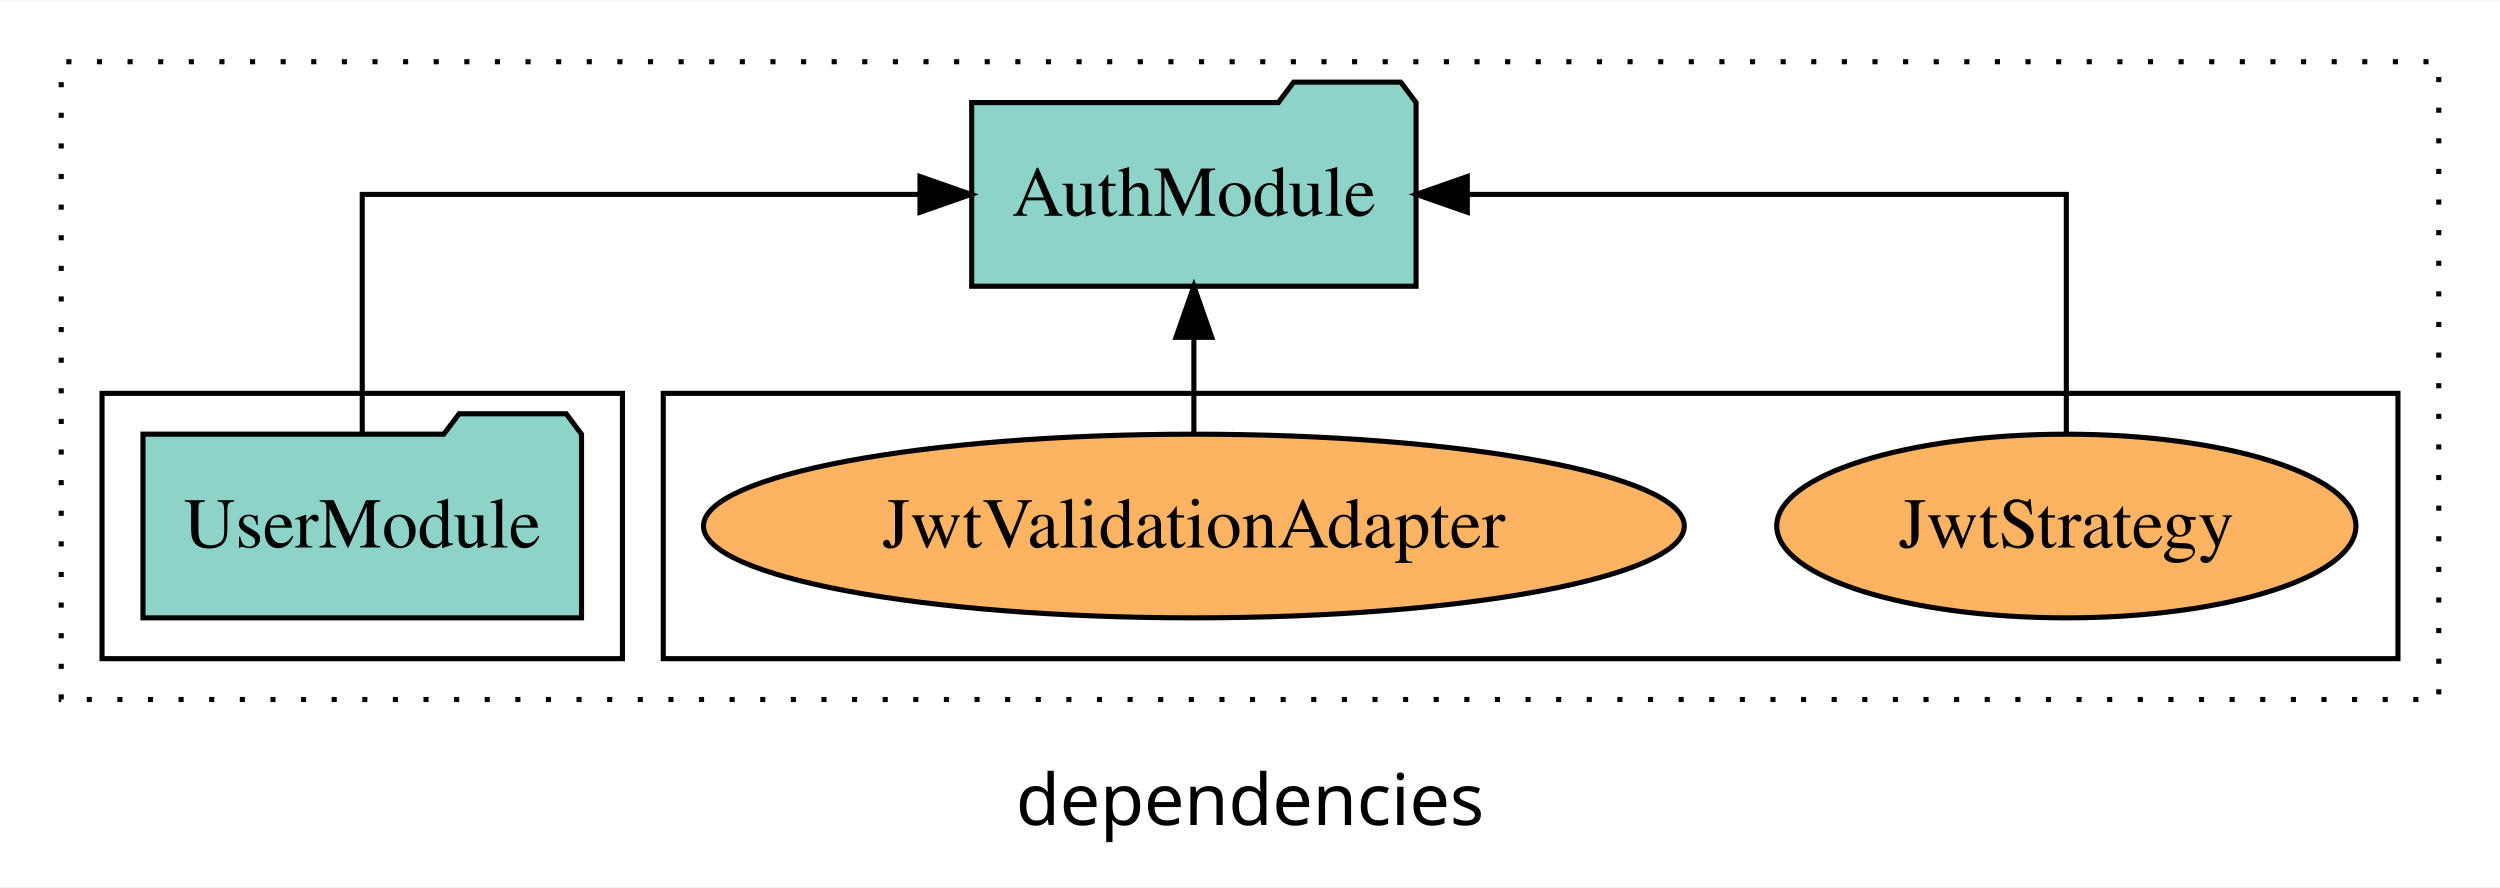
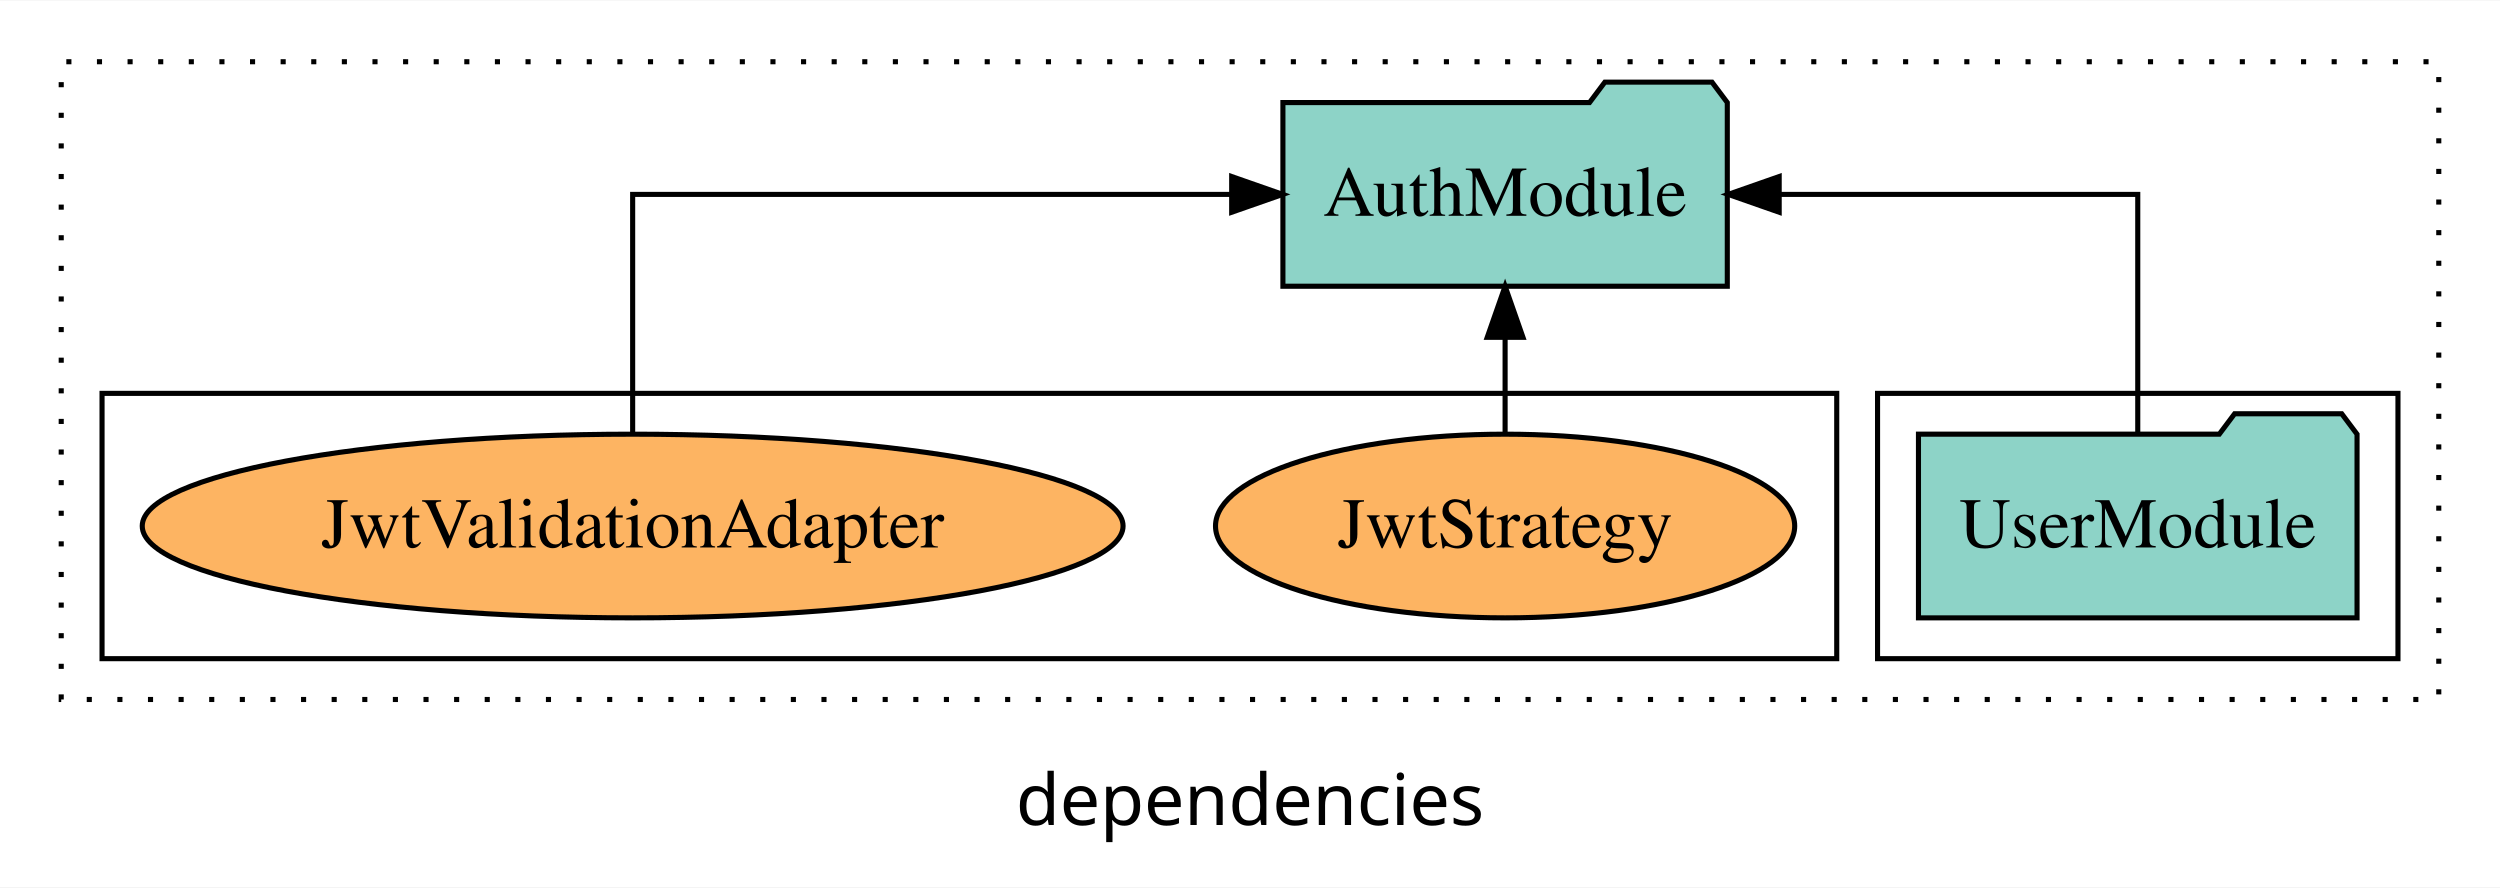
<svg xmlns="http://www.w3.org/2000/svg" width="490pt" height="174pt" viewBox="0.00 0.00 490.00 173.80">
  <g id="graph0" class="graph" transform="scale(1 1) rotate(0) translate(4 169.8)">
    <polygon fill="white" stroke="transparent" points="-4,4 -4,-169.8 486,-169.8 486,4 -4,4" />
    <text text-anchor="middle" x="241" y="-8.2" font-family="sans-serif" font-size="14.00">dependencies</text>
    <g id="clust1" class="cluster">
      <polygon fill="none" stroke="black" stroke-dasharray="1,5" points="8,-32.8 8,-157.8 474,-157.8 474,-32.8 8,-32.8" />
    </g>
+     <g id="clust3" class="cluster">
+       <polygon fill="none" stroke="black" points="364,-40.8 364,-92.8 466,-92.8 466,-40.8 364,-40.8" />
+     </g>
    <g id="clust6" class="cluster">
-       <polygon fill="none" stroke="black" points="126,-40.8 126,-92.8 466,-92.8 466,-40.8 126,-40.8" />
-     </g>
-     <g id="clust3" class="cluster">
-       <polygon fill="none" stroke="black" points="16,-40.8 16,-92.8 118,-92.8 118,-40.8 16,-40.8" />
+       <polygon fill="none" stroke="black" points="16,-40.8 16,-92.8 356,-92.8 356,-40.8 16,-40.8" />
    </g>
    <g id="node1" class="node">
-       <polygon fill="#8dd3c7" stroke="black" points="109.98,-84.8 106.98,-88.8 85.98,-88.8 82.98,-84.8 24.02,-84.8 24.02,-48.8 109.98,-48.8 109.98,-84.8" />
-       <text text-anchor="middle" x="67" y="-62.6" font-family="Times,serif" font-size="14.00">UserModule</text>
+       <polygon fill="#8dd3c7" stroke="black" points="457.98,-84.8 454.98,-88.8 433.98,-88.8 430.98,-84.8 372.02,-84.8 372.02,-48.8 457.98,-48.8 457.98,-84.8" />
+       <text text-anchor="middle" x="415" y="-62.6" font-family="Times,serif" font-size="14.00">UserModule</text>
    </g>
    <g id="node2" class="node">
-       <polygon fill="#8dd3c7" stroke="black" points="273.55,-149.8 270.55,-153.8 249.55,-153.8 246.55,-149.8 186.45,-149.8 186.45,-113.8 273.55,-113.8 273.55,-149.8" />
-       <text text-anchor="middle" x="230" y="-127.6" font-family="Times,serif" font-size="14.00">AuthModule</text>
+       <polygon fill="#8dd3c7" stroke="black" points="334.55,-149.8 331.55,-153.8 310.55,-153.8 307.55,-149.8 247.45,-149.8 247.45,-113.8 334.55,-113.8 334.55,-149.8" />
+       <text text-anchor="middle" x="291" y="-127.6" font-family="Times,serif" font-size="14.00">AuthModule</text>
    </g>
    <g id="edge1" class="edge">
-       <path fill="none" stroke="black" d="M67,-84.91C67,-104.14 67,-131.8 67,-131.8 67,-131.8 176.32,-131.8 176.32,-131.8" />
-       <polygon fill="black" stroke="black" points="176.32,-135.3 186.32,-131.8 176.32,-128.3 176.32,-135.3" />
+       <path fill="none" stroke="black" d="M415,-84.91C415,-104.14 415,-131.8 415,-131.8 415,-131.8 344.72,-131.8 344.72,-131.8" />
+       <polygon fill="black" stroke="black" points="344.72,-128.3 334.72,-131.8 344.72,-135.3 344.72,-128.3" />
    </g>
    <g id="node3" class="node">
-       <ellipse fill="#fdb462" stroke="black" cx="401" cy="-66.8" rx="56.76" ry="18" />
-       <text text-anchor="middle" x="401" y="-62.6" font-family="Times,serif" font-size="14.00">JwtStrategy</text>
+       <ellipse fill="#fdb462" stroke="black" cx="291" cy="-66.8" rx="56.76" ry="18" />
+       <text text-anchor="middle" x="291" y="-62.6" font-family="Times,serif" font-size="14.00">JwtStrategy</text>
    </g>
    <g id="edge2" class="edge">
-       <path fill="none" stroke="black" d="M401,-84.91C401,-104.14 401,-131.8 401,-131.8 401,-131.8 283.59,-131.8 283.59,-131.8" />
-       <polygon fill="black" stroke="black" points="283.59,-128.3 273.59,-131.8 283.59,-135.3 283.59,-128.3" />
+       <path fill="none" stroke="black" d="M291,-84.91C291,-84.91 291,-103.79 291,-103.79" />
+       <polygon fill="black" stroke="black" points="287.5,-103.79 291,-113.79 294.5,-103.79 287.5,-103.79" />
    </g>
    <g id="node4" class="node">
-       <ellipse fill="#fdb462" stroke="black" cx="230" cy="-66.8" rx="96.12" ry="18" />
-       <text text-anchor="middle" x="230" y="-62.6" font-family="Times,serif" font-size="14.00">JwtValidationAdapter</text>
+       <ellipse fill="#fdb462" stroke="black" cx="120" cy="-66.8" rx="96.12" ry="18" />
+       <text text-anchor="middle" x="120" y="-62.6" font-family="Times,serif" font-size="14.00">JwtValidationAdapter</text>
    </g>
    <g id="edge3" class="edge">
-       <path fill="none" stroke="black" d="M230,-84.91C230,-84.91 230,-103.79 230,-103.79" />
-       <polygon fill="black" stroke="black" points="226.5,-103.79 230,-113.79 233.5,-103.79 226.5,-103.79" />
+       <path fill="none" stroke="black" d="M120,-84.91C120,-104.14 120,-131.8 120,-131.8 120,-131.8 237.41,-131.8 237.41,-131.8" />
+       <polygon fill="black" stroke="black" points="237.41,-135.3 247.41,-131.8 237.41,-128.3 237.41,-135.3" />
    </g>
  </g>
</svg>
